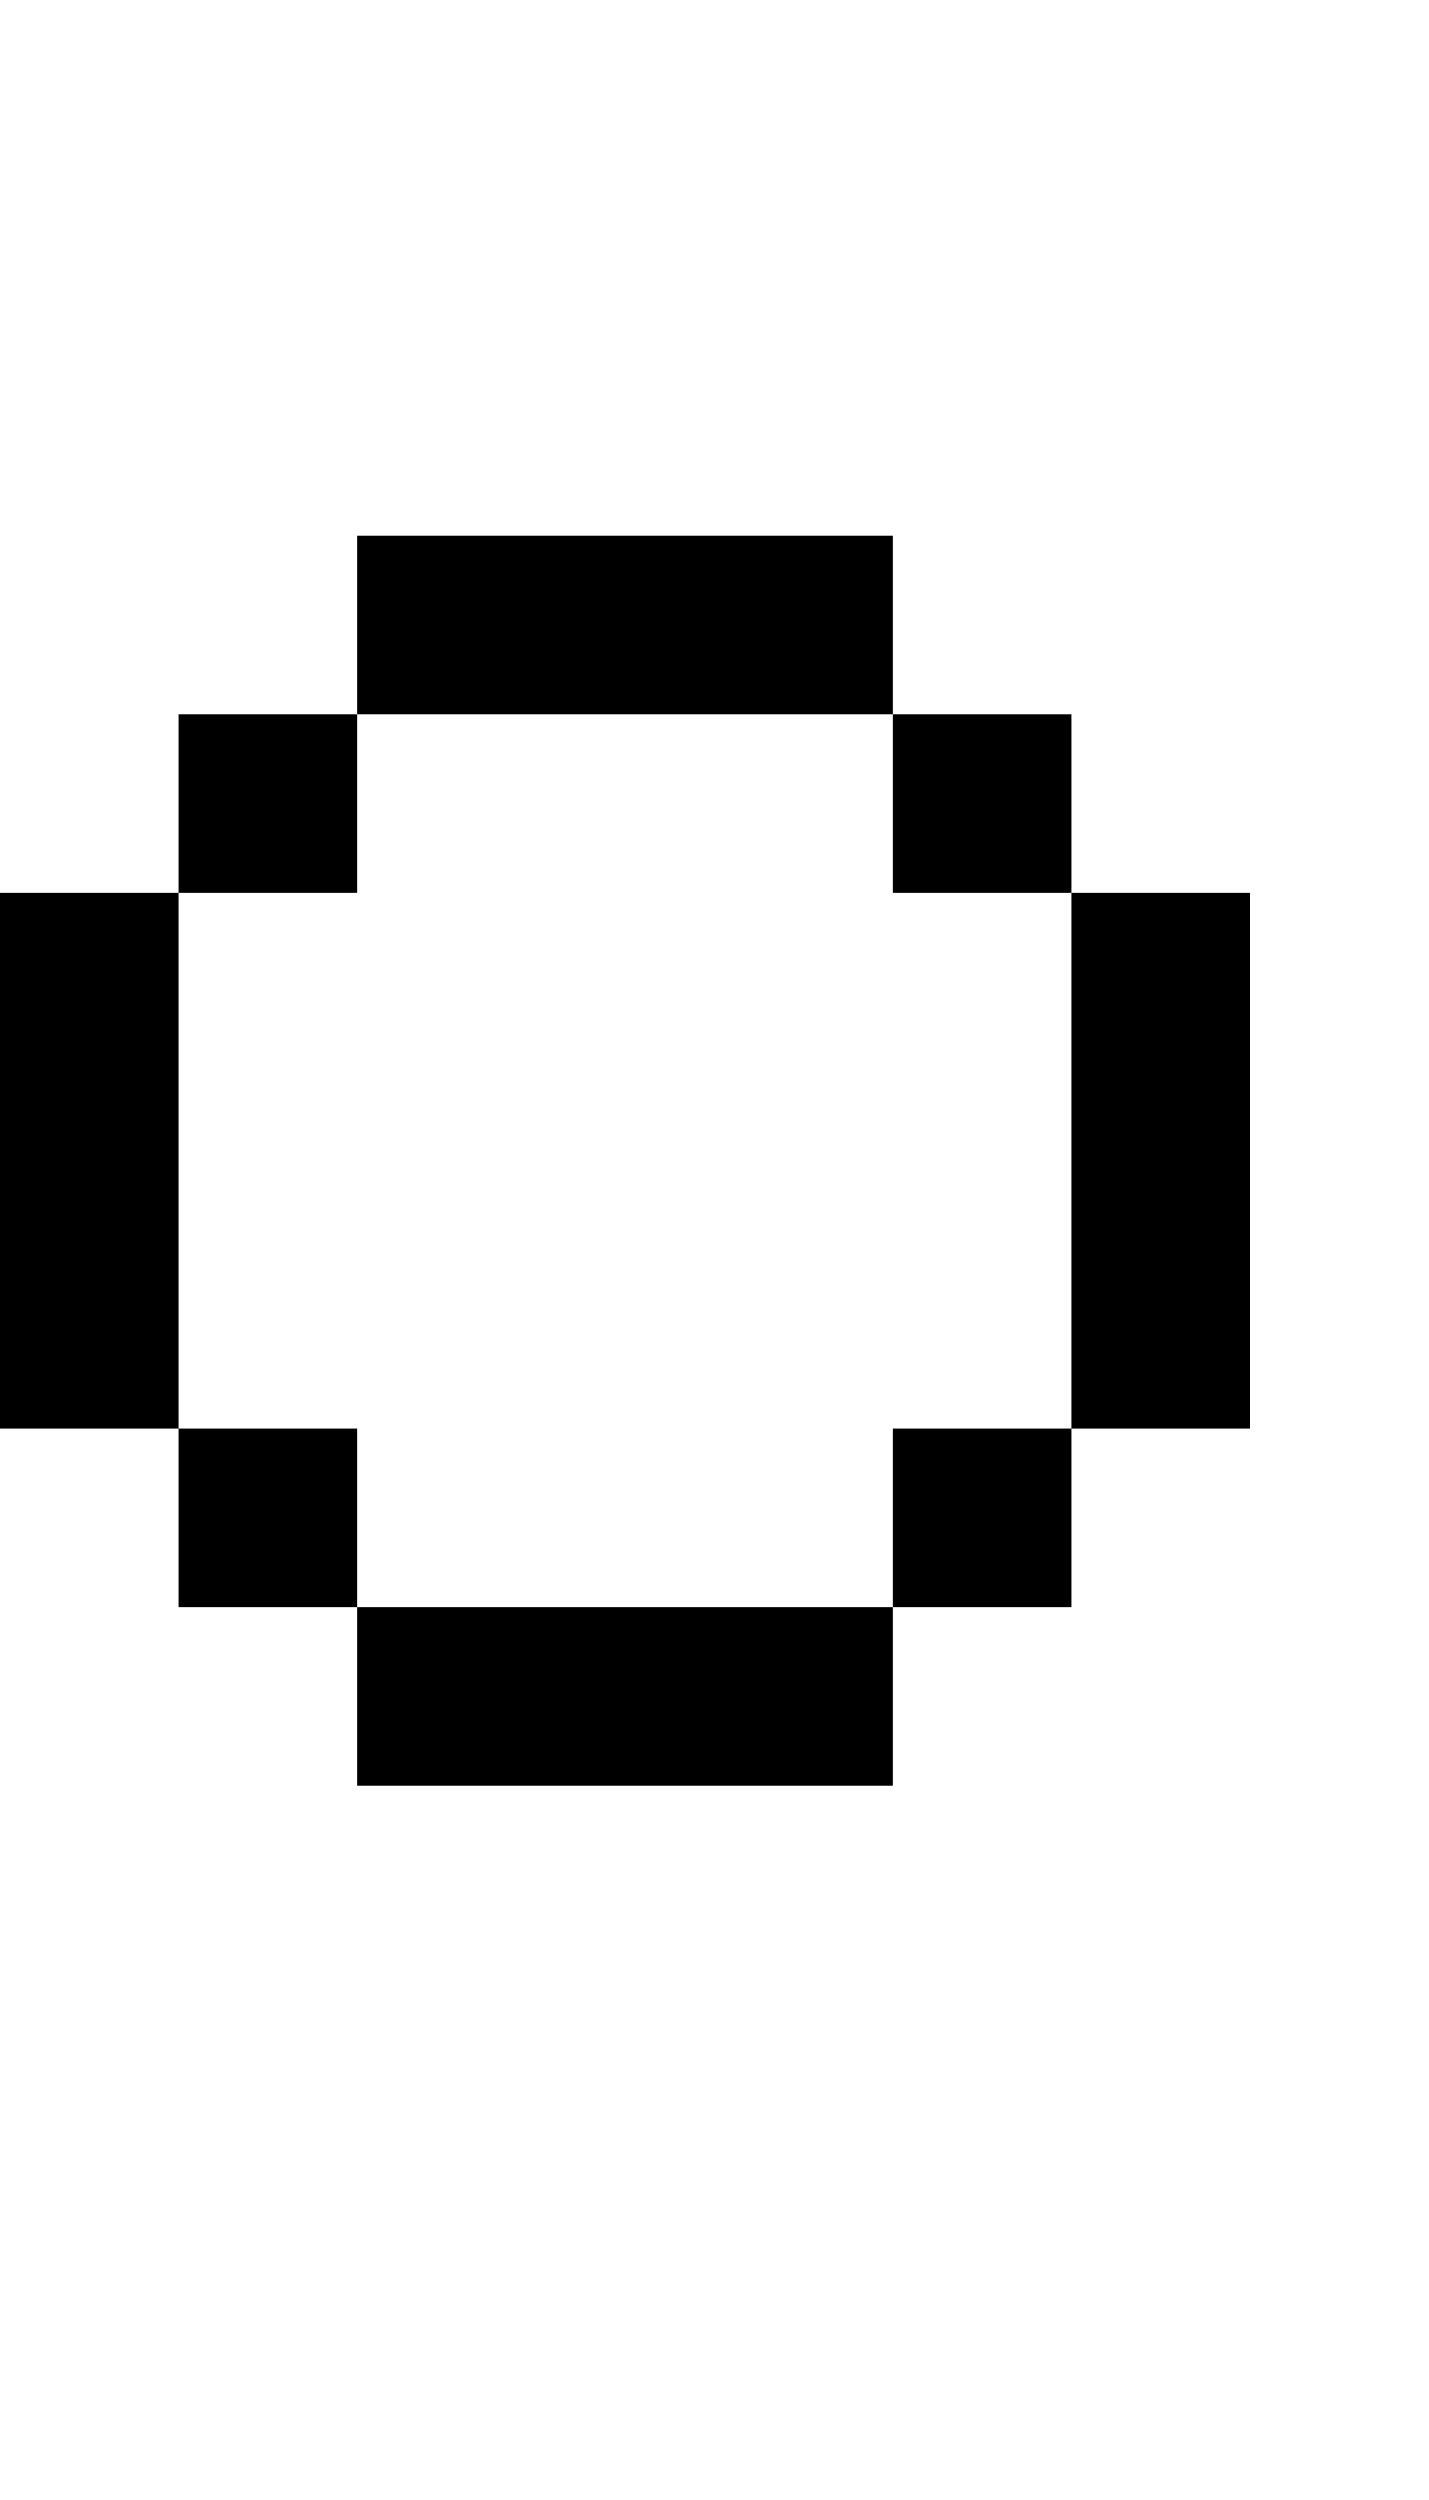
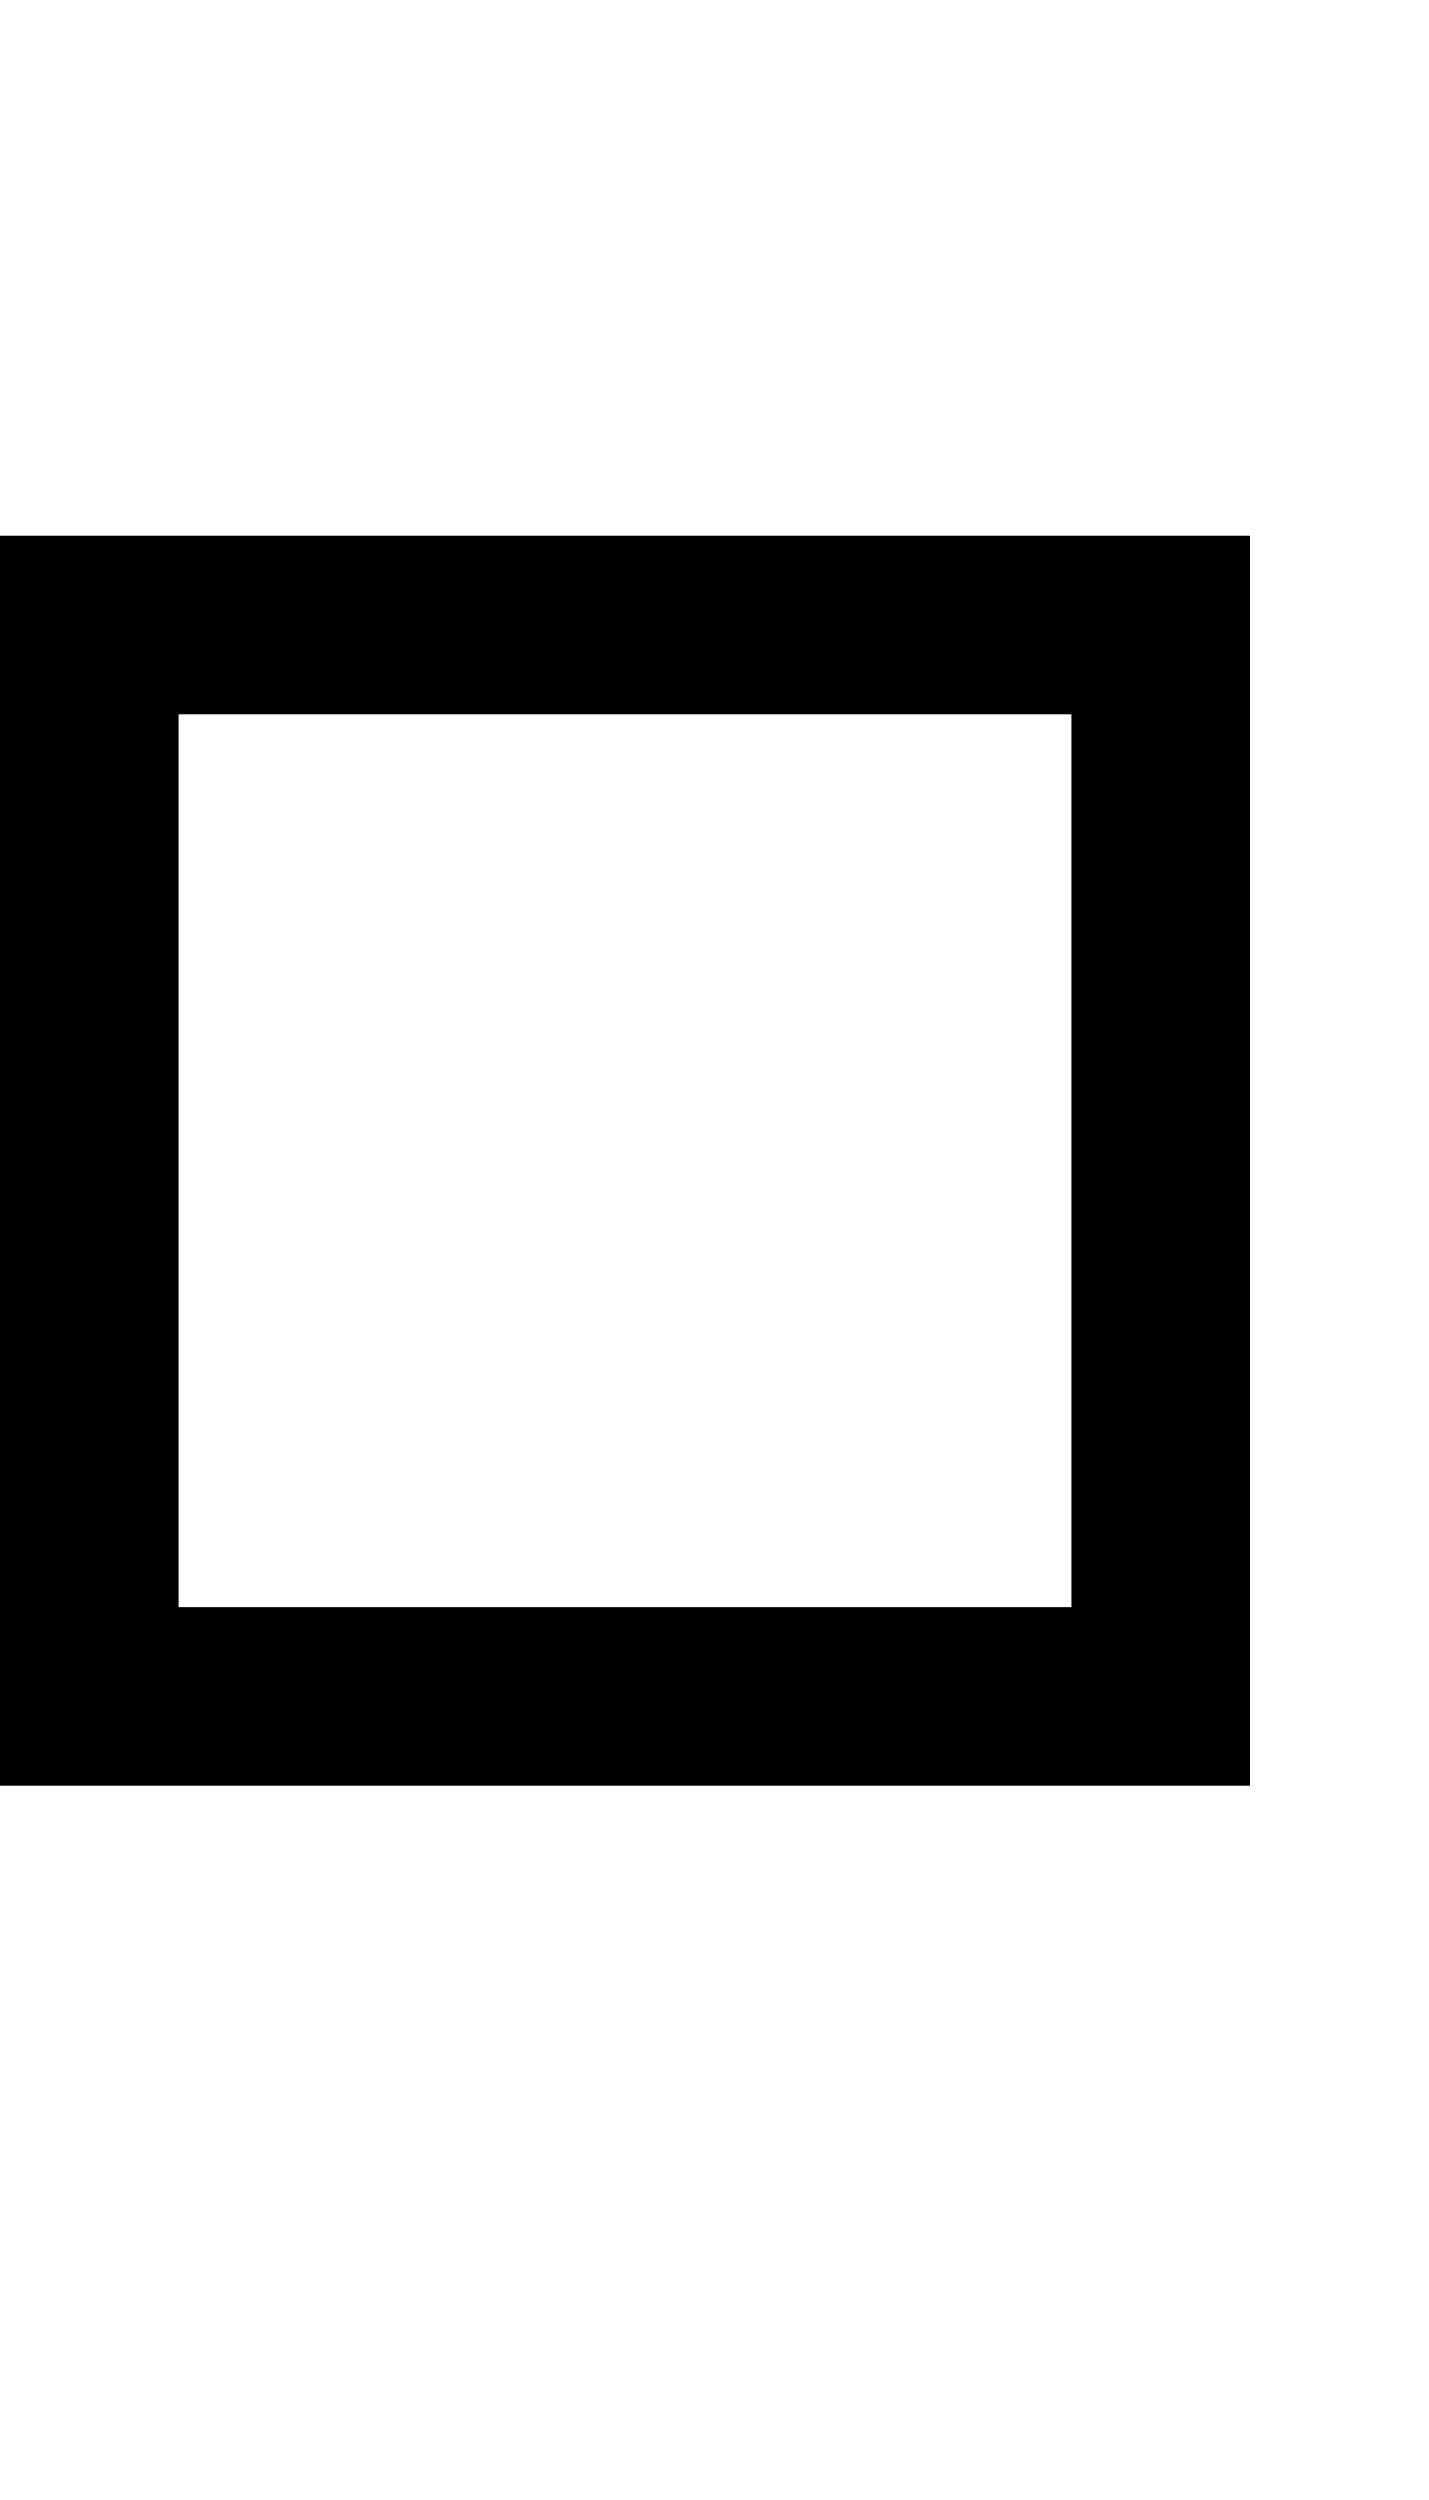
<svg xmlns="http://www.w3.org/2000/svg" width="400" height="700">
-   <path d="m 100,150 v 50 h 150 v -50 z m 150,50 v 50 h 50 v -50 z m 50,50 v 150 h 50 V 250 Z m 0,150 h -50 v 50 h 50 z m -50,50 H 100 v 50 h 150 z m -150,0 V 400 H 50 v 50 z M 50,400 V 250 H 0 v 150 z m 0,-150 h 50 V 200 H 50 Z" />
+   <path d="M 0,150 V 500 H 350 V 150 Z m 50,50 H 300 V 450 H 50 Z" />
</svg>
